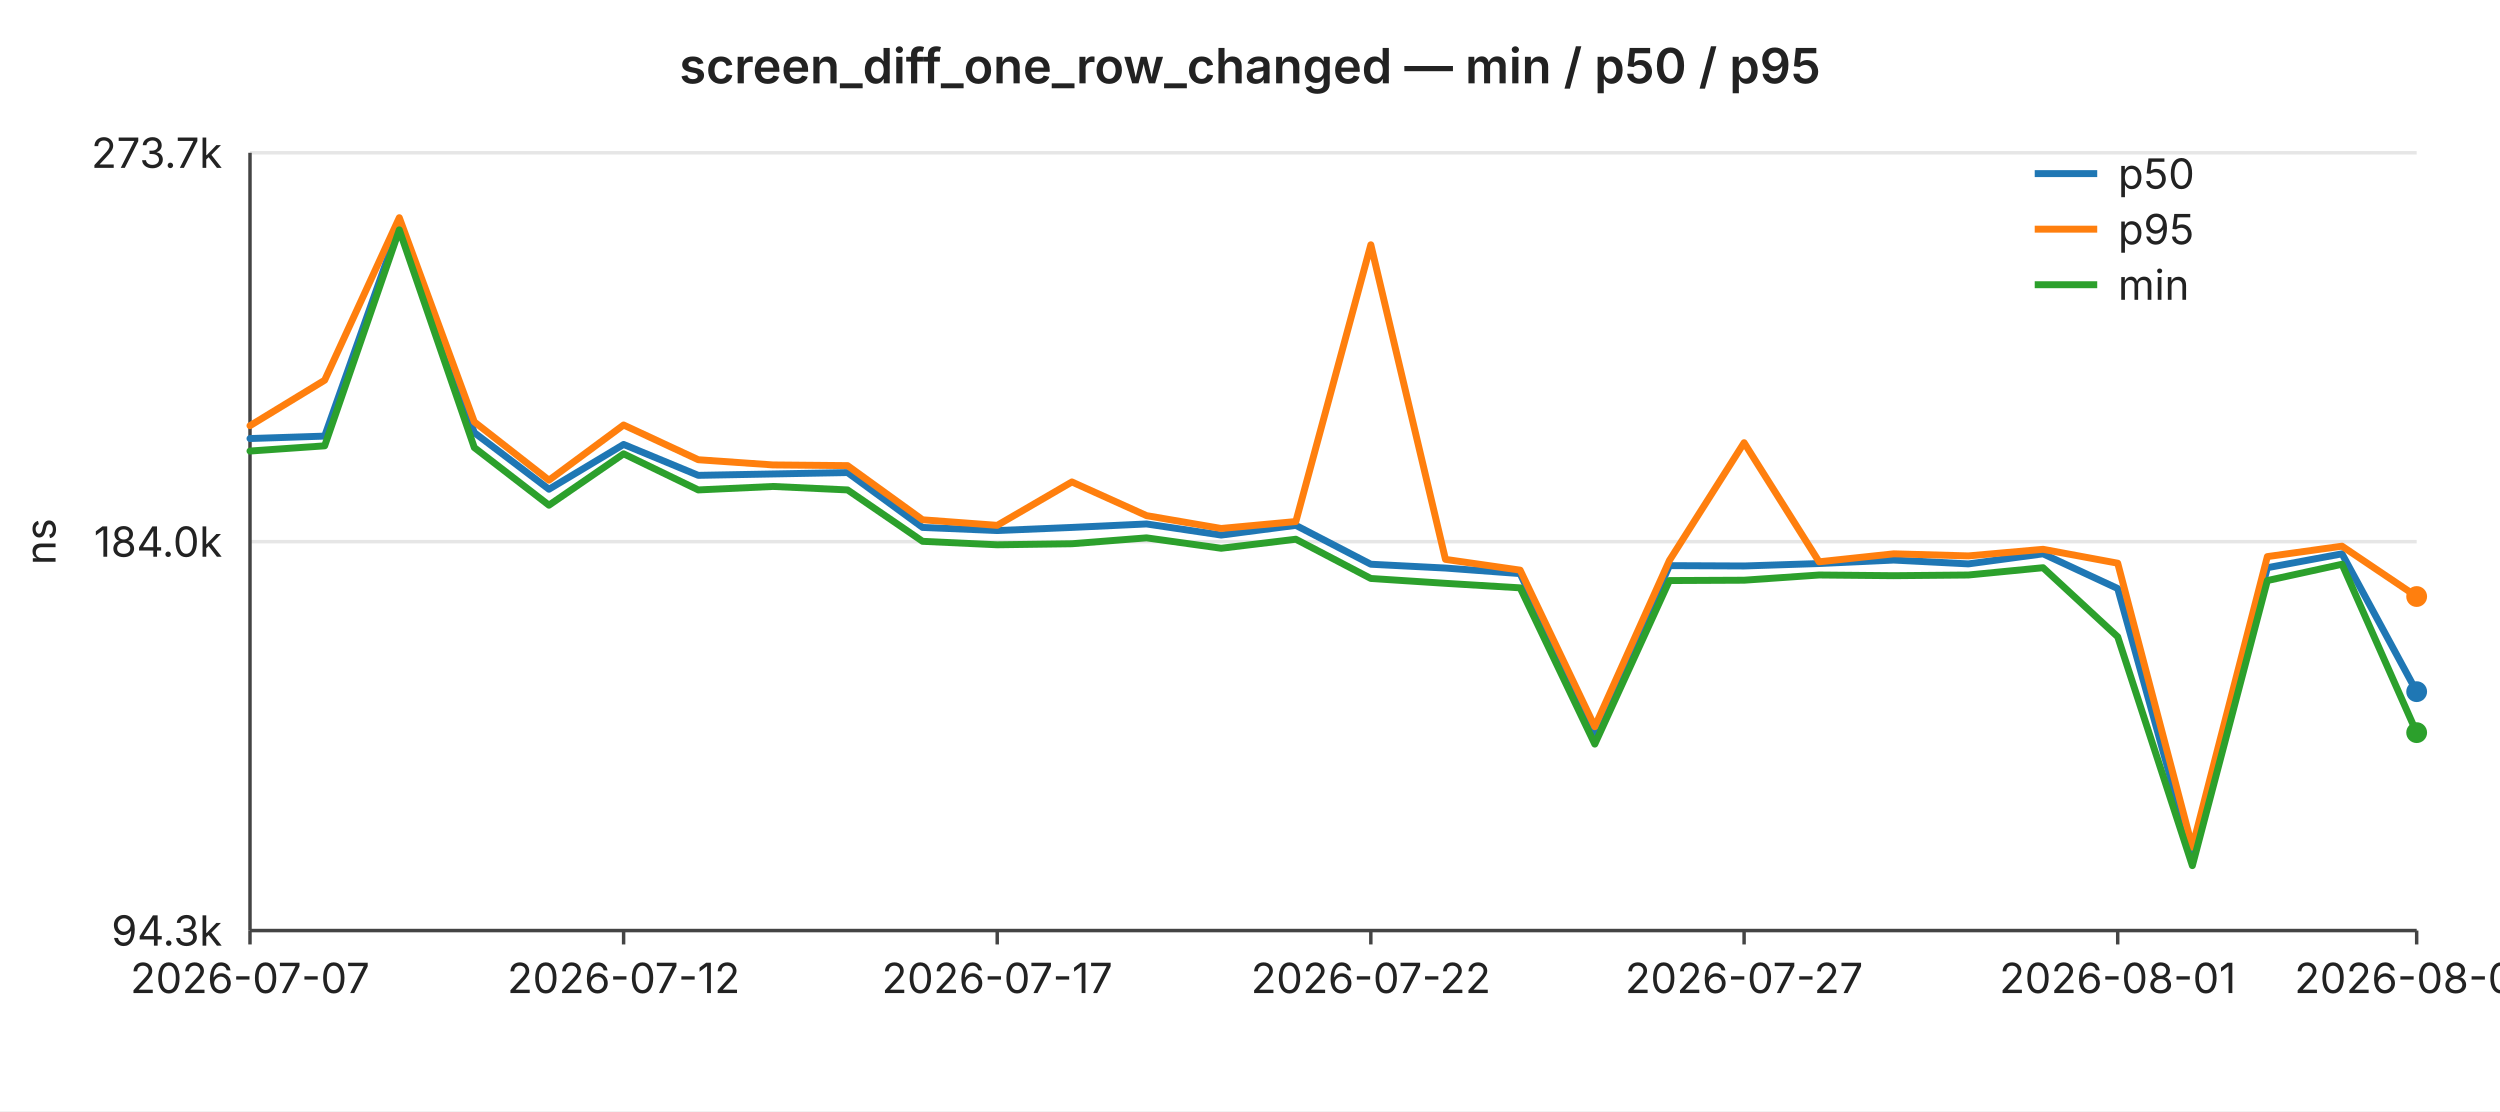
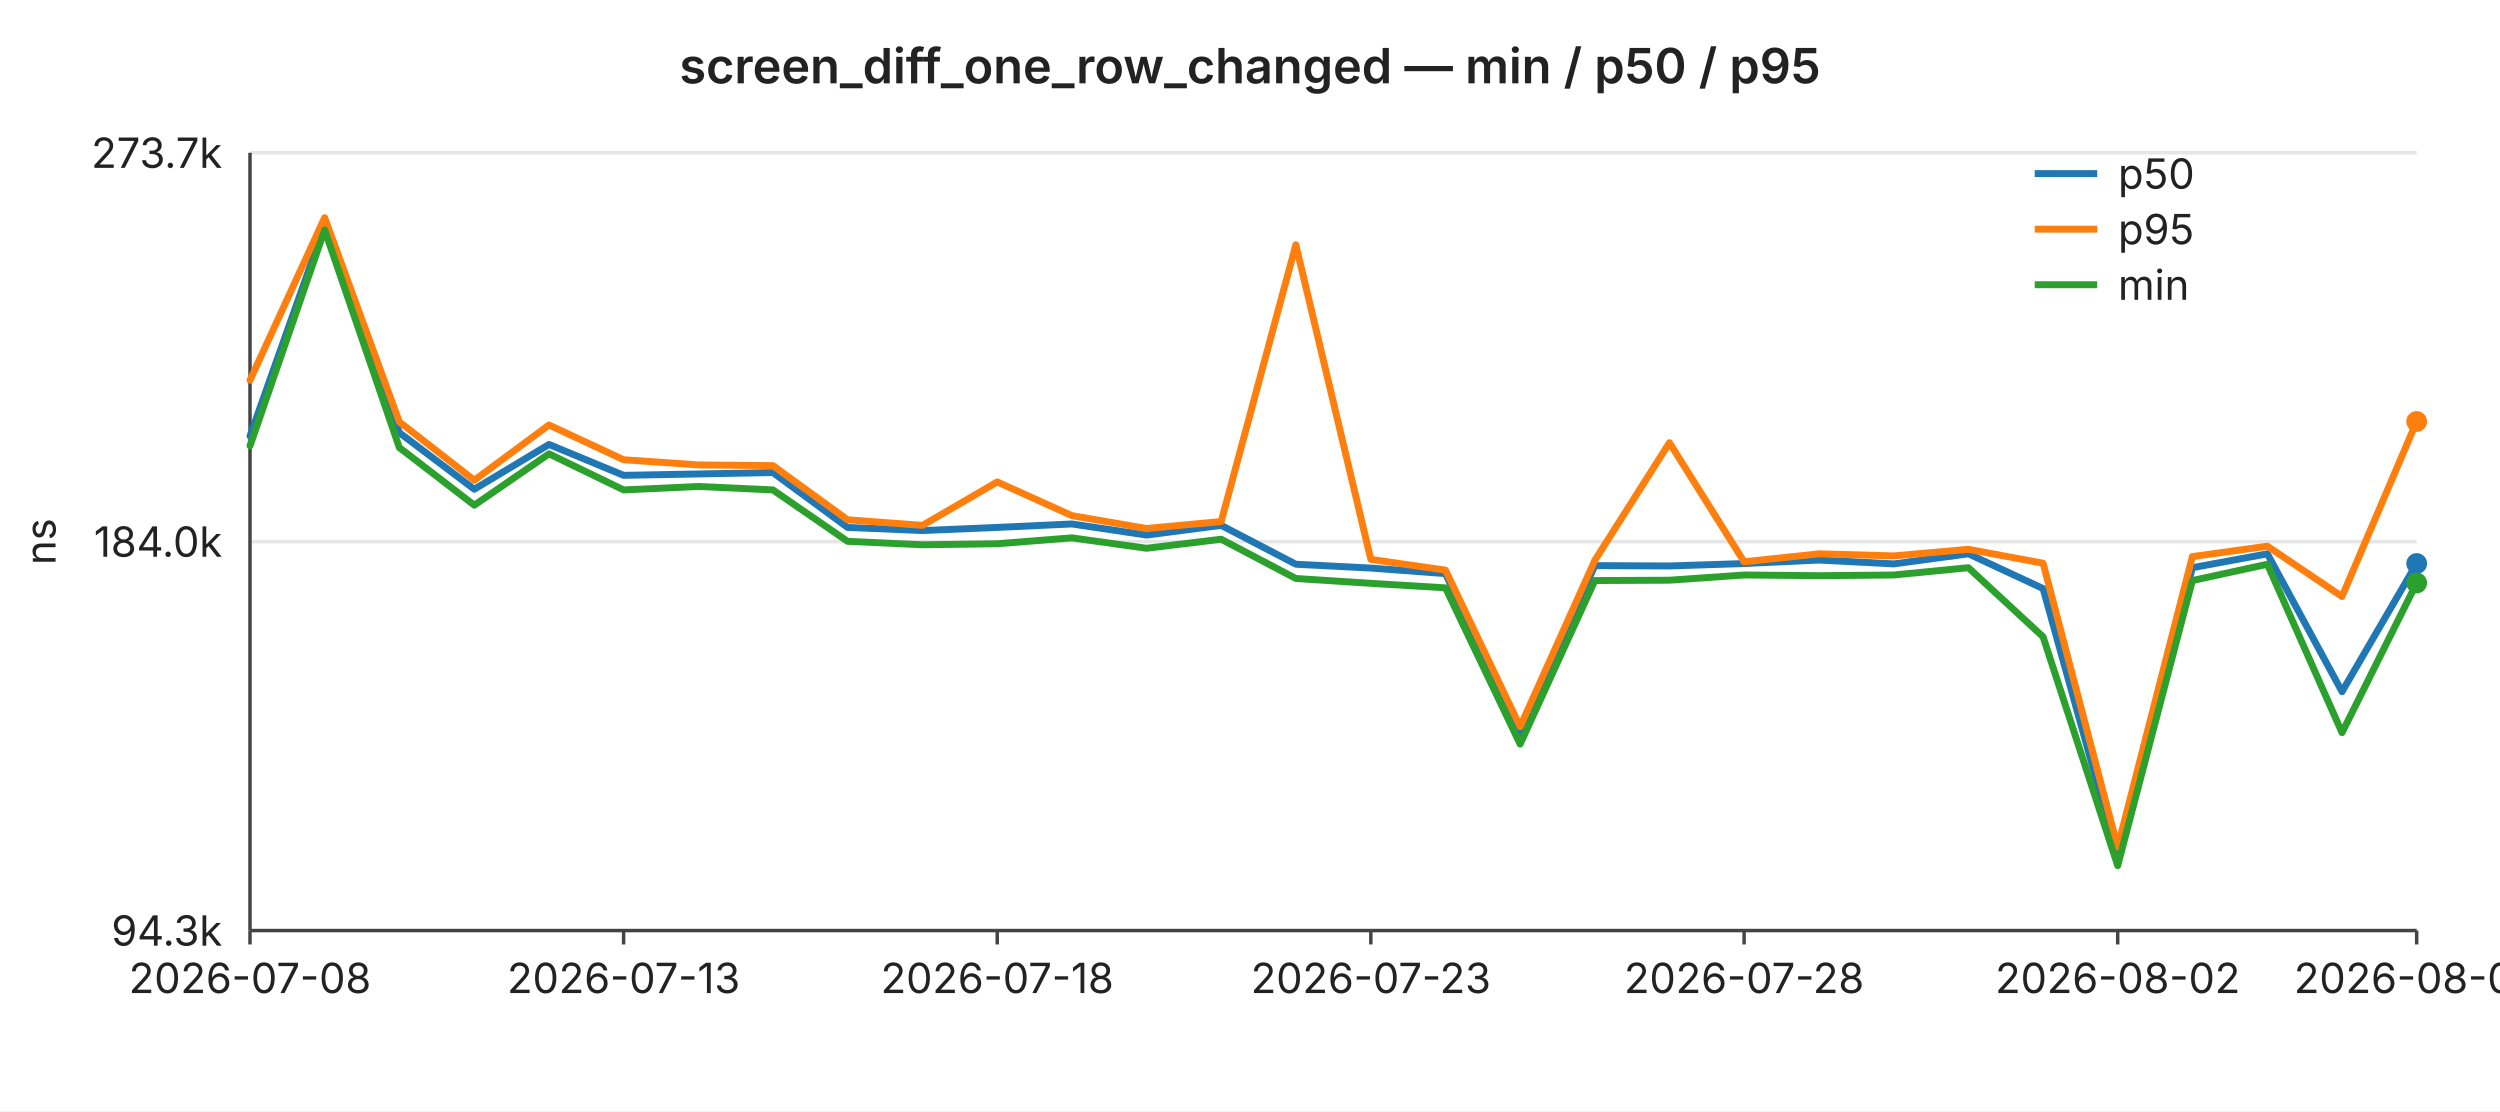
<svg xmlns="http://www.w3.org/2000/svg" width="720" height="320" viewBox="0 0 720 320" font-family="-apple-system,BlinkMacSystemFont,Segoe UI,sans-serif" font-size="12">
  <rect width="720" height="320" fill="#ffffff" />
  <text x="360" y="24" text-anchor="middle" font-size="14" font-weight="600" fill="#222">screen_diff_one_row_changed — min / p50 / p95</text>
  <line x1="72" y1="44.0" x2="696" y2="44.0" stroke="#e6e6e6" stroke-width="1" />
  <text x="64" y="44.0" text-anchor="end" dominant-baseline="middle" fill="#222">273.7k</text>
  <line x1="72" y1="156.0" x2="696" y2="156.0" stroke="#e6e6e6" stroke-width="1" />
  <text x="64" y="156.0" text-anchor="end" dominant-baseline="middle" fill="#222">184.0k</text>
  <line x1="72" y1="268.0" x2="696" y2="268.0" stroke="#e6e6e6" stroke-width="1" />
  <text x="64" y="268.0" text-anchor="end" dominant-baseline="middle" fill="#222">94.3k</text>
  <text x="16" y="156" text-anchor="middle" fill="#222" transform="rotate(-90 16 156)">ns</text>
  <line x1="72" y1="44" x2="72" y2="268" stroke="#444" stroke-width="1" />
  <line x1="72" y1="268" x2="696" y2="268" stroke="#444" stroke-width="1" />
  <line x1="72.0" y1="268" x2="72.0" y2="272" stroke="#444" stroke-width="1" />
-   <text x="72.0" y="286" text-anchor="middle" fill="#222">2026-07-07</text>
+   <text x="72.0" y="286" text-anchor="middle" fill="#222">2026-07-08</text>
  <line x1="179.6" y1="268" x2="179.6" y2="272" stroke="#444" stroke-width="1" />
-   <text x="179.6" y="286" text-anchor="middle" fill="#222">2026-07-12</text>
+   <text x="179.6" y="286" text-anchor="middle" fill="#222">2026-07-13</text>
  <line x1="287.2" y1="268" x2="287.2" y2="272" stroke="#444" stroke-width="1" />
-   <text x="287.2" y="286" text-anchor="middle" fill="#222">2026-07-17</text>
+   <text x="287.2" y="286" text-anchor="middle" fill="#222">2026-07-18</text>
  <line x1="394.8" y1="268" x2="394.8" y2="272" stroke="#444" stroke-width="1" />
-   <text x="394.8" y="286" text-anchor="middle" fill="#222">2026-07-22</text>
+   <text x="394.8" y="286" text-anchor="middle" fill="#222">2026-07-23</text>
  <line x1="502.3" y1="268" x2="502.3" y2="272" stroke="#444" stroke-width="1" />
-   <text x="502.3" y="286" text-anchor="middle" fill="#222">2026-07-27</text>
+   <text x="502.3" y="286" text-anchor="middle" fill="#222">2026-07-28</text>
  <line x1="609.9" y1="268" x2="609.9" y2="272" stroke="#444" stroke-width="1" />
-   <text x="609.9" y="286" text-anchor="middle" fill="#222">2026-08-01</text>
+   <text x="609.9" y="286" text-anchor="middle" fill="#222">2026-08-02</text>
  <line x1="696.0" y1="268" x2="696.0" y2="272" stroke="#444" stroke-width="1" />
-   <text x="696.0" y="286" text-anchor="middle" fill="#222">2026-08-05</text>
-   <polyline fill="none" stroke="#1f77b4" stroke-width="2" stroke-linejoin="round" stroke-linecap="round" points="72.0,126.3 93.5,125.6 115.0,64.9 136.6,124.6 158.1,140.9 179.6,128.0 201.1,136.9 222.6,136.5 244.1,136.1 265.7,151.9 287.2,152.8 308.7,151.9 330.2,150.9 351.7,154.1 373.2,151.3 394.8,162.5 416.3,163.6 437.8,165.2 459.3,211.1 480.8,162.9 502.3,163.0 523.9,162.3 545.4,161.3 566.9,162.4 588.4,159.5 609.9,169.5 631.4,246.7 653.0,163.5 674.5,159.5 696.0,199.2" />
-   <circle cx="696.0" cy="199.2" r="3" fill="#1f77b4" />
-   <polyline fill="none" stroke="#ff7f0e" stroke-width="2" stroke-linejoin="round" stroke-linecap="round" points="72.0,122.6 93.5,109.5 115.0,62.7 136.6,121.5 158.1,138.3 179.6,122.4 201.1,132.4 222.6,133.9 244.1,134.1 265.7,149.7 287.2,151.3 308.7,138.8 330.2,148.5 351.7,152.2 373.2,150.2 394.8,70.5 416.3,161.1 437.8,164.2 459.3,209.3 480.8,161.4 502.3,127.5 523.9,161.8 545.4,159.5 566.9,160.1 588.4,158.2 609.9,162.2 631.4,244.0 653.0,160.3 674.5,157.3 696.0,171.8" />
-   <circle cx="696.0" cy="171.8" r="3" fill="#ff7f0e" />
-   <polyline fill="none" stroke="#2ca02c" stroke-width="2" stroke-linejoin="round" stroke-linecap="round" points="72.0,129.9 93.5,128.4 115.0,66.2 136.6,128.9 158.1,145.5 179.6,130.7 201.1,141.1 222.6,140.1 244.1,141.1 265.7,155.9 287.2,156.9 308.7,156.6 330.2,154.9 351.7,157.9 373.2,155.3 394.8,166.6 416.3,168.0 437.8,169.3 459.3,214.3 480.8,167.2 502.3,167.1 523.9,165.6 545.4,165.8 566.9,165.6 588.4,163.5 609.9,183.4 631.4,249.3 653.0,167.2 674.5,162.5 696.0,211.0" />
-   <circle cx="696.0" cy="211.0" r="3" fill="#2ca02c" />
+   <text x="696.0" y="286" text-anchor="middle" fill="#222">2026-08-06</text>
+   <polyline fill="none" stroke="#1f77b4" stroke-width="2" stroke-linejoin="round" stroke-linecap="round" points="72.0,125.6 93.5,64.9 115.0,124.6 136.6,140.9 158.1,128.0 179.6,136.9 201.1,136.5 222.6,136.1 244.1,151.9 265.7,152.8 287.2,151.9 308.7,150.9 330.2,154.1 351.7,151.3 373.2,162.5 394.8,163.6 416.3,165.2 437.8,211.1 459.3,162.9 480.8,163.0 502.3,162.3 523.9,161.3 545.4,162.4 566.9,159.5 588.4,169.5 609.9,246.7 631.4,163.5 653.0,159.5 674.5,199.2 696.0,162.3" />
+   <circle cx="696.0" cy="162.3" r="3" fill="#1f77b4" />
+   <polyline fill="none" stroke="#ff7f0e" stroke-width="2" stroke-linejoin="round" stroke-linecap="round" points="72.0,109.5 93.5,62.7 115.0,121.5 136.6,138.3 158.1,122.4 179.6,132.4 201.1,133.9 222.6,134.1 244.1,149.7 265.7,151.3 287.2,138.8 308.7,148.5 330.2,152.2 351.7,150.2 373.2,70.5 394.8,161.1 416.3,164.2 437.8,209.3 459.3,161.4 480.8,127.5 502.3,161.8 523.9,159.5 545.4,160.1 566.9,158.2 588.4,162.2 609.9,244.0 631.4,160.3 653.0,157.3 674.5,171.8 696.0,121.4" />
+   <circle cx="696.0" cy="121.4" r="3" fill="#ff7f0e" />
+   <polyline fill="none" stroke="#2ca02c" stroke-width="2" stroke-linejoin="round" stroke-linecap="round" points="72.0,128.4 93.5,66.2 115.0,128.9 136.6,145.5 158.1,130.7 179.6,141.1 201.1,140.1 222.6,141.1 244.1,155.9 265.7,156.9 287.2,156.6 308.7,154.9 330.2,157.9 351.7,155.3 373.2,166.6 394.8,168.0 416.3,169.3 437.8,214.3 459.3,167.2 480.8,167.1 502.3,165.6 523.9,165.8 545.4,165.6 566.9,163.5 588.4,183.4 609.9,249.3 631.4,167.2 653.0,162.5 674.5,211.0 696.0,167.9" />
+   <circle cx="696.0" cy="167.9" r="3" fill="#2ca02c" />
  <line x1="586" y1="50" x2="604" y2="50" stroke="#1f77b4" stroke-width="2" />
  <text x="610" y="50" dominant-baseline="middle" fill="#222">p50</text>
  <line x1="586" y1="66" x2="604" y2="66" stroke="#ff7f0e" stroke-width="2" />
  <text x="610" y="66" dominant-baseline="middle" fill="#222">p95</text>
  <line x1="586" y1="82" x2="604" y2="82" stroke="#2ca02c" stroke-width="2" />
  <text x="610" y="82" dominant-baseline="middle" fill="#222">min</text>
</svg>
